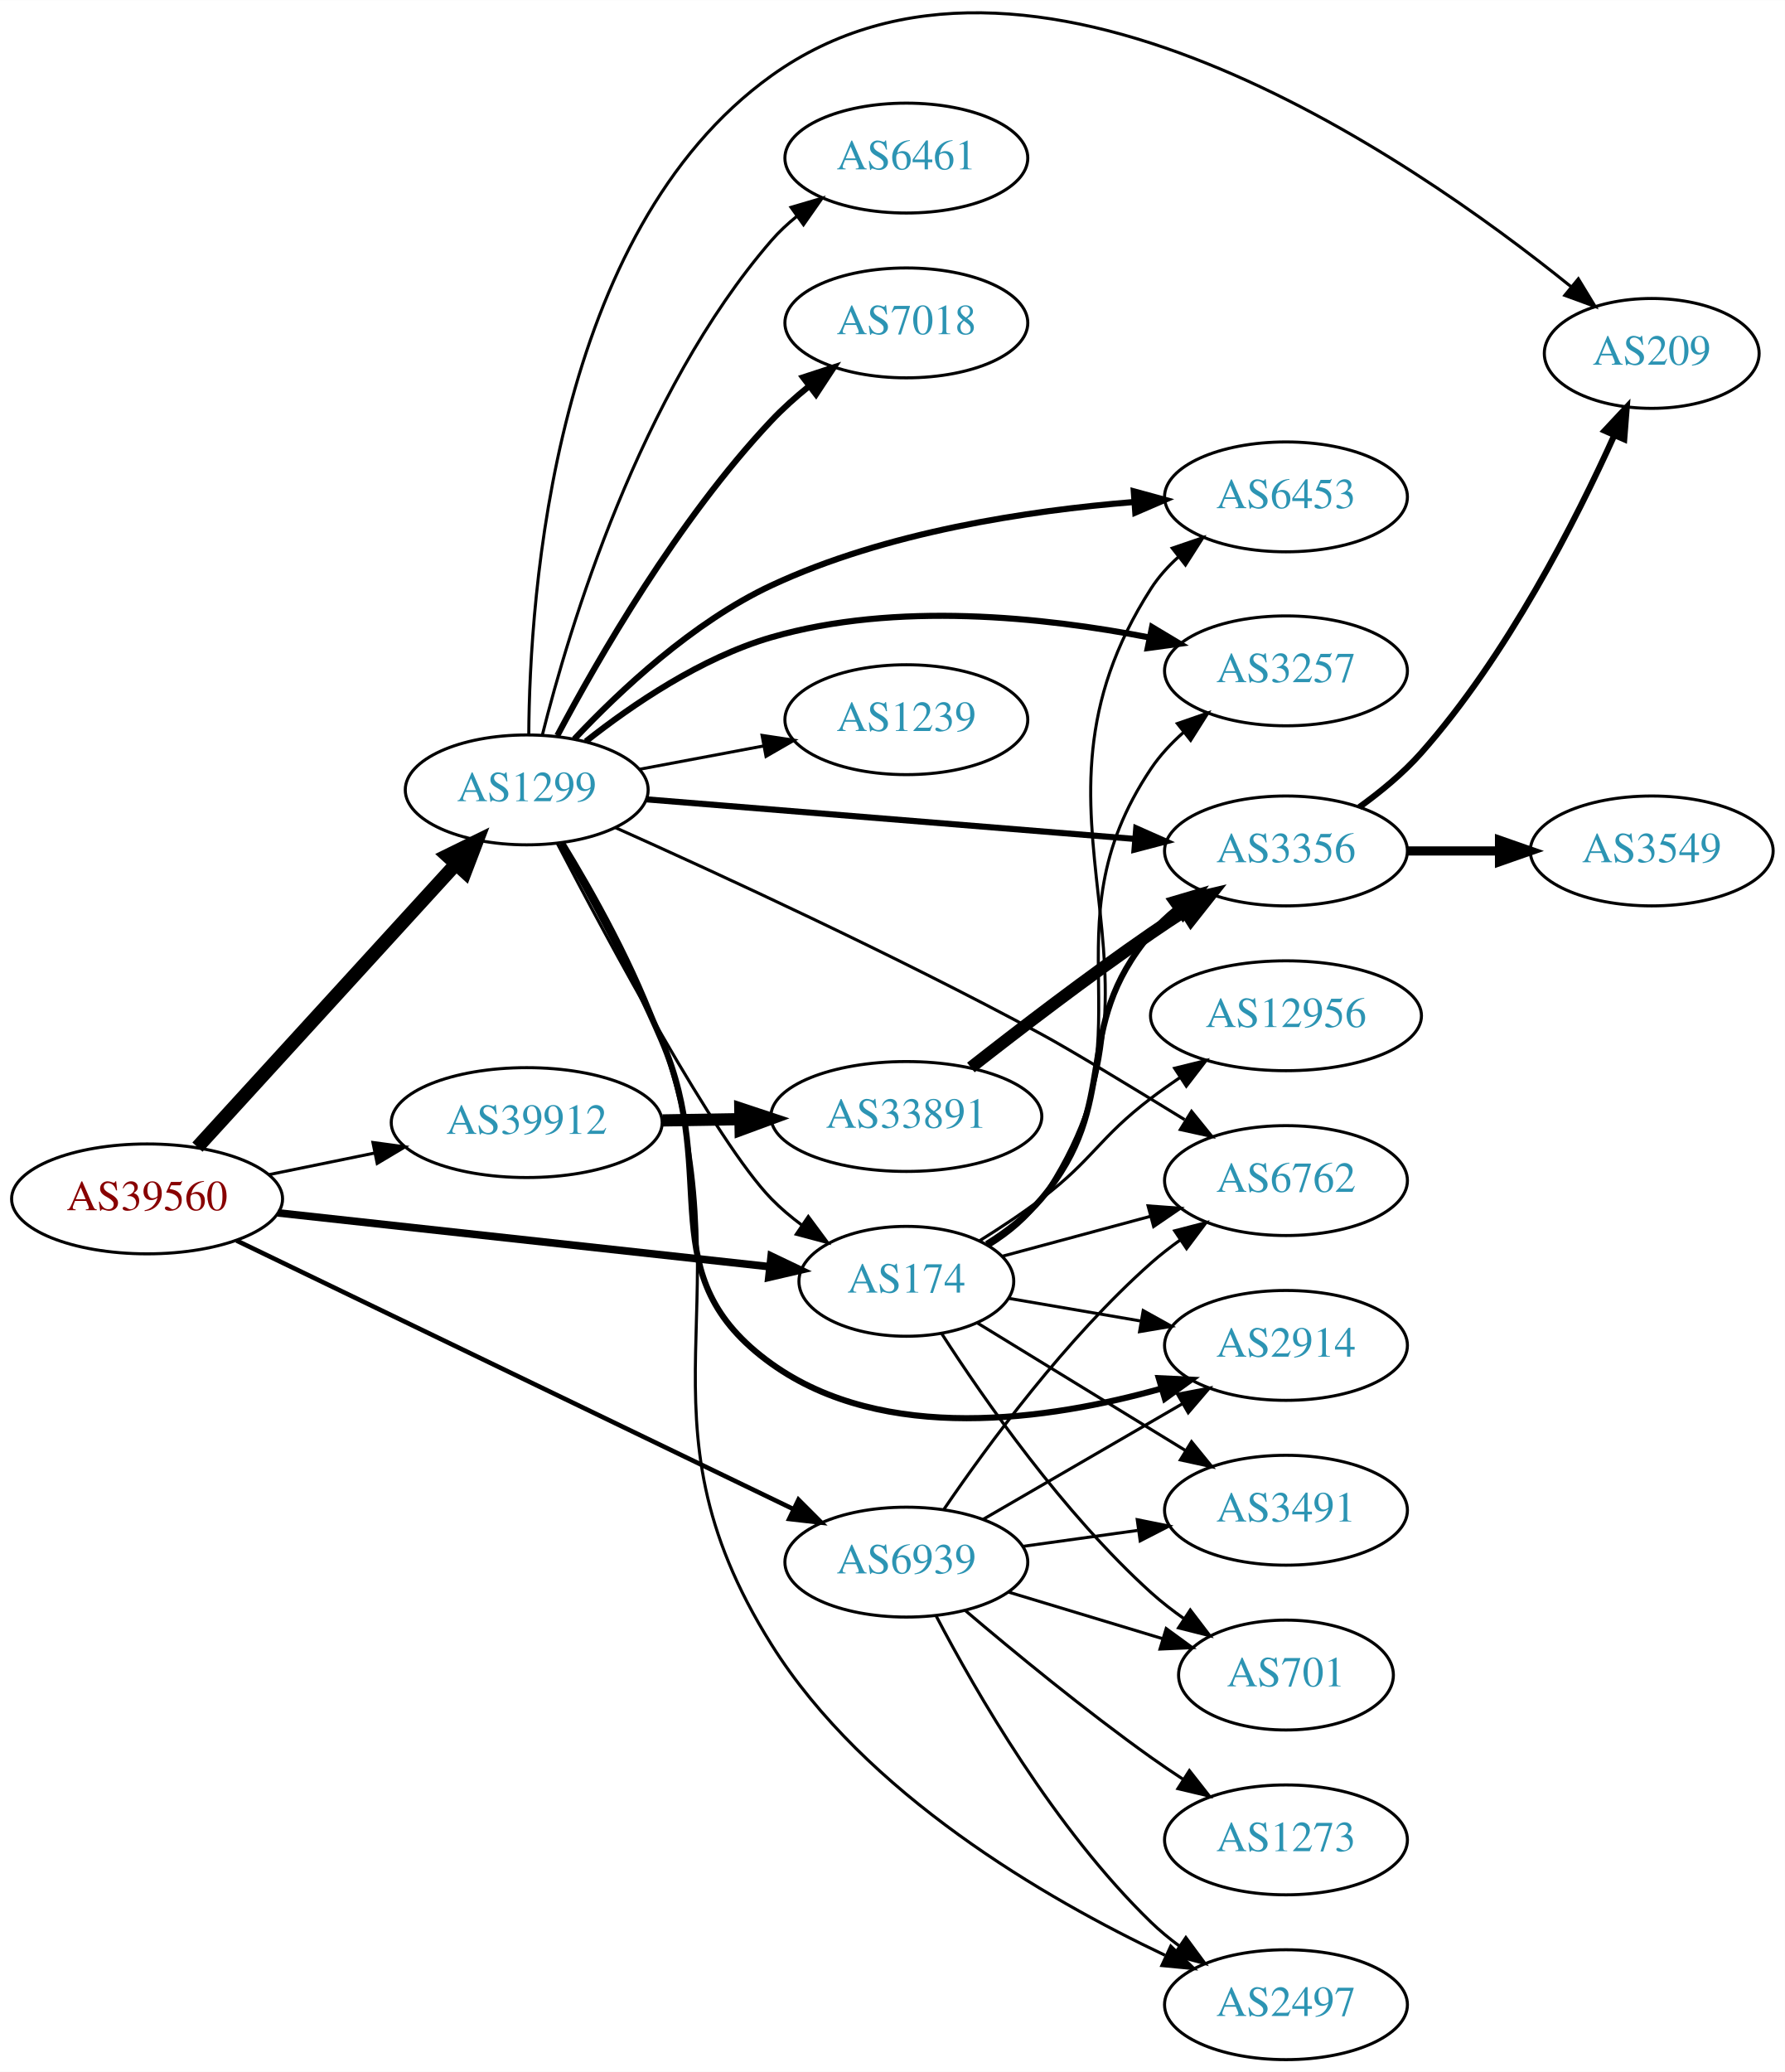
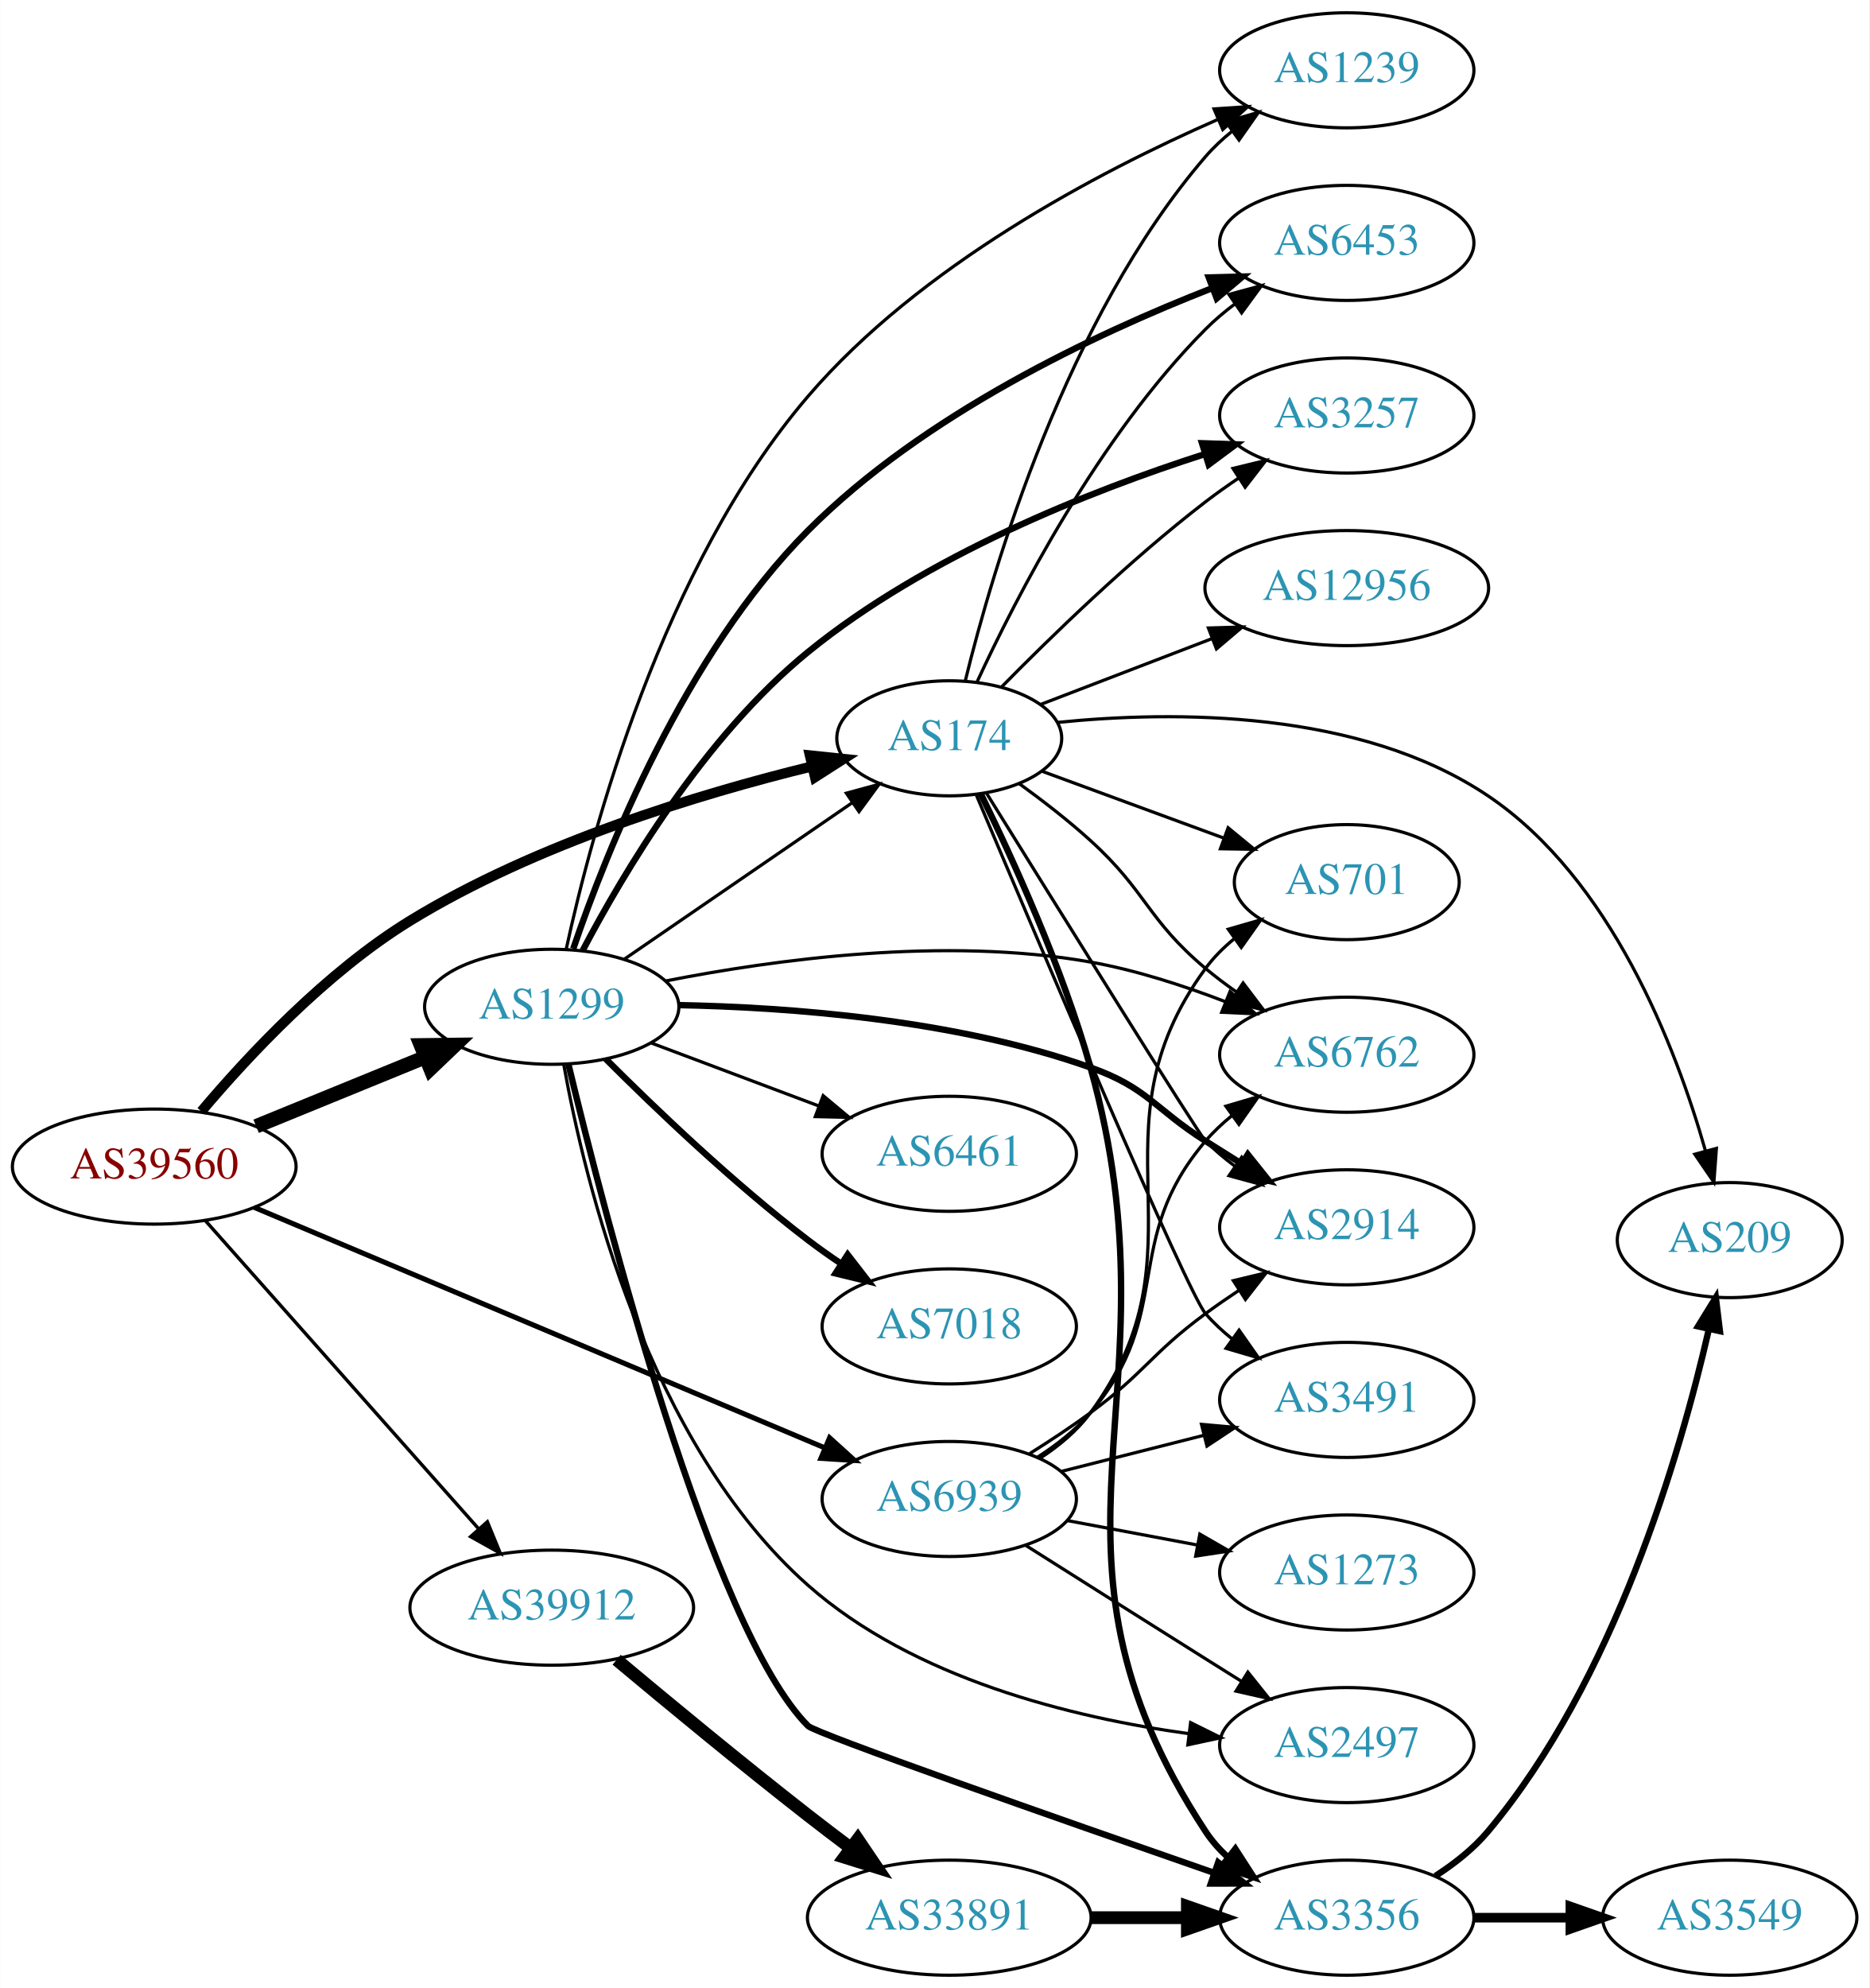
- <svg xmlns="http://www.w3.org/2000/svg" xmlns:xlink="http://www.w3.org/1999/xlink" width="585pt" height="679pt" viewBox="0.00 0.00 584.86 678.75">
-   <g id="graph0" class="graph" transform="scale(1 1) rotate(0) translate(4 674.745)">
-     <polygon fill="white" stroke="none" points="-4,4 -4,-674.745 580.862,-674.745 580.862,4 -4,4" />
+ <svg xmlns="http://www.w3.org/2000/svg" xmlns:xlink="http://www.w3.org/1999/xlink" width="585pt" height="622pt" viewBox="0.00 0.00 584.86 622.00">
+   <g id="graph0" class="graph" transform="scale(1 1) rotate(0) translate(4 618)">
+     <polygon fill="white" stroke="none" points="-4,4 -4,-618 580.862,-618 580.862,4 -4,4" />
    <g id="node1" class="node">
      <g id="a_node1">
        <a xlink:href="/asn/39560" xlink:title="AS39560 ~ KT-NET Communications GmbH [AT]">
-           <ellipse fill="#ffffff" stroke="black" cx="44.196" cy="-282" rx="44.393" ry="18" />
-           <text text-anchor="middle" x="44.196" y="-278.3" font-family="Times,serif" font-size="14.00" fill="#880000">AS39560</text>
+           <ellipse fill="#ffffff" stroke="black" cx="44.196" cy="-253" rx="44.393" ry="18" />
+           <text text-anchor="middle" x="44.196" y="-249.3" font-family="Times,serif" font-size="14.00" fill="#880000">AS39560</text>
        </a>
      </g>
    </g>
    <g id="node2" class="node">
      <g id="a_node2">
        <a xlink:href="/asn/174" xlink:title="AS174 ~ Cogent Communications [US]">
-           <ellipse fill="#ffffff" stroke="black" cx="292.98" cy="-255" rx="35.194" ry="18" />
-           <text text-anchor="middle" x="292.98" y="-251.3" font-family="Times,serif" font-size="14.00" fill="#2c94b3">AS174</text>
+           <ellipse fill="#ffffff" stroke="black" cx="292.98" cy="-387" rx="35.194" ry="18" />
+           <text text-anchor="middle" x="292.98" y="-383.3" font-family="Times,serif" font-size="14.00" fill="#2c94b3">AS174</text>
        </a>
      </g>
    </g>
    <g id="edge1" class="edge">
-       <path fill="none" stroke="black" stroke-width="2.5" d="M87.06,-277.42C131.84,-272.521 202.55,-264.784 248.094,-259.802" />
-       <polygon fill="black" stroke="black" stroke-width="2.5" points="248.694,-263.257 258.254,-258.69 247.933,-256.298 248.694,-263.257" />
+       <path fill="none" stroke="black" stroke-width="3.176" d="M58.943,-270.279C73.528,-287.575 98.064,-313.873 124.392,-330 163.748,-354.107 214.601,-369.546 249.919,-378.19" />
+       <polygon fill="black" stroke="black" stroke-width="3.176" points="249.361,-381.655 259.898,-380.554 250.974,-374.843 249.361,-381.655" />
    </g>
    <g id="node3" class="node">
      <g id="a_node3">
        <a xlink:href="/asn/1299" xlink:title="AS1299 ~ Telia Carrier [EU]">
-           <ellipse fill="#ffffff" stroke="black" cx="168.588" cy="-416" rx="39.794" ry="18" />
-           <text text-anchor="middle" x="168.588" y="-412.3" font-family="Times,serif" font-size="14.00" fill="#2c94b3">AS1299</text>
+           <ellipse fill="#ffffff" stroke="black" cx="168.588" cy="-303" rx="39.794" ry="18" />
+           <text text-anchor="middle" x="168.588" y="-299.3" font-family="Times,serif" font-size="14.00" fill="#2c94b3">AS1299</text>
        </a>
      </g>
    </g>
    <g id="edge2" class="edge">
-       <path fill="none" stroke="black" stroke-width="4.5" d="M60.697,-298.971C82.125,-322.431 120.917,-364.903 145.409,-391.717" />
-       <polygon fill="black" stroke="black" stroke-width="4.5" points="142.562,-394.438 152.213,-399.167 148.376,-389.127 142.562,-394.438" />
+       <path fill="none" stroke="black" stroke-width="4.5" d="M76.081,-265.617C92.064,-272.147 111.738,-280.184 128.743,-287.131" />
+       <polygon fill="black" stroke="black" stroke-width="4.5" points="127.652,-290.939 138.399,-291.075 130.63,-283.648 127.652,-290.939" />
    </g>
    <g id="node4" class="node">
      <g id="a_node4">
        <a xlink:href="/asn/39912" xlink:title="AS39912 ~ oja.at GmbH [AT]">
-           <ellipse fill="#ffffff" stroke="black" cx="168.588" cy="-307" rx="44.393" ry="18" />
-           <text text-anchor="middle" x="168.588" y="-303.3" font-family="Times,serif" font-size="14.00" fill="#2c94b3">AS39912</text>
+           <ellipse fill="#ffffff" stroke="black" cx="168.588" cy="-115" rx="44.393" ry="18" />
+           <text text-anchor="middle" x="168.588" y="-111.3" font-family="Times,serif" font-size="14.00" fill="#2c94b3">AS39912</text>
        </a>
      </g>
    </g>
    <g id="edge3" class="edge">
-       <path fill="none" stroke="black" d="M83.922,-289.91C94.972,-292.167 107.157,-294.656 118.728,-297.02" />
-       <polygon fill="black" stroke="black" points="118.196,-300.483 128.694,-299.055 119.597,-293.625 118.196,-300.483" />
+       <path fill="none" stroke="black" stroke-width="1.059" d="M60.204,-236.078C81.584,-211.972 120.946,-167.59 145.614,-139.777" />
+       <polygon fill="black" stroke="black" stroke-width="1.059" points="148.441,-141.864 152.458,-132.06 143.204,-137.219 148.441,-141.864" />
    </g>
    <g id="node5" class="node">
      <g id="a_node5">
        <a xlink:href="/asn/6939" xlink:title="AS6939 ~ Hurricane Electric LLC [US]">
-           <ellipse fill="#ffffff" stroke="black" cx="292.98" cy="-163" rx="39.794" ry="18" />
-           <text text-anchor="middle" x="292.98" y="-159.3" font-family="Times,serif" font-size="14.00" fill="#2c94b3">AS6939</text>
+           <ellipse fill="#ffffff" stroke="black" cx="292.98" cy="-149" rx="39.794" ry="18" />
+           <text text-anchor="middle" x="292.98" y="-145.3" font-family="Times,serif" font-size="14.00" fill="#2c94b3">AS6939</text>
        </a>
      </g>
    </g>
    <g id="edge4" class="edge">
-       <path fill="none" stroke="black" stroke-width="1.5" d="M73.505,-268.349C118.584,-246.612 206.621,-204.161 256.068,-180.317" />
-       <polygon fill="black" stroke="black" stroke-width="1.5" points="257.639,-183.445 265.126,-175.949 254.598,-177.14 257.639,-183.445" />
+       <path fill="none" stroke="black" stroke-width="1.588" d="M75.457,-240.248C120.464,-221.28 204.994,-185.658 254.065,-164.978" />
+       <polygon fill="black" stroke="black" stroke-width="1.588" points="255.529,-168.16 263.385,-161.051 252.81,-161.709 255.529,-168.16" />
    </g>
    <g id="node6" class="node">
      <g id="a_node6">
        <a xlink:href="/asn/6762" xlink:title="AS6762 ~ TELECOM ITALIA SPARKLE S.p.A. [IT]">
          <ellipse fill="#ffffff" stroke="black" cx="417.373" cy="-288" rx="39.794" ry="18" />
          <text text-anchor="middle" x="417.373" y="-284.3" font-family="Times,serif" font-size="14.00" fill="#2c94b3">AS6762</text>
        </a>
      </g>
    </g>
    <g id="edge5" class="edge">
-       <path fill="none" stroke="black" d="M324.549,-263.242C339.208,-267.195 357.026,-271.999 373.051,-276.319" />
-       <polygon fill="black" stroke="black" points="372.186,-279.711 382.753,-278.935 374.009,-272.953 372.186,-279.711" />
+       <path fill="none" stroke="black" d="M314.859,-372.827C322.169,-367.534 330.27,-361.278 337.176,-355 354.874,-338.912 354.857,-330.377 373.176,-315 376.214,-312.45 379.513,-309.965 382.888,-307.601" />
+       <polygon fill="black" stroke="black" points="384.931,-310.446 391.331,-302.002 381.063,-304.612 384.931,-310.446" />
    </g>
    <g id="node7" class="node">
      <g id="a_node7">
        <a xlink:href="/asn/3356" xlink:title="AS3356 ~ Level 3 Parent, LLC [US]">
-           <ellipse fill="#ffffff" stroke="black" cx="417.373" cy="-396" rx="39.794" ry="18" />
-           <text text-anchor="middle" x="417.373" y="-392.3" font-family="Times,serif" font-size="14.00" fill="#2c94b3">AS3356</text>
+           <ellipse fill="#ffffff" stroke="black" cx="417.373" cy="-18" rx="39.794" ry="18" />
+           <text text-anchor="middle" x="417.373" y="-14.3" font-family="Times,serif" font-size="14.00" fill="#2c94b3">AS3356</text>
        </a>
      </g>
    </g>
    <g id="edge6" class="edge">
-       <path fill="none" stroke="black" stroke-width="2" d="M319.328,-267.225C325.777,-271.242 332.264,-276.194 337.176,-282 364.206,-313.945 346.146,-337.055 373.176,-369 375.604,-371.869 378.417,-374.53 381.419,-376.972" />
-       <polygon fill="black" stroke="black" stroke-width="2" points="379.516,-379.915 389.675,-382.921 383.607,-374.236 379.516,-379.915" />
+       <path fill="none" stroke="black" stroke-width="2" d="M302.844,-369.615C312.717,-349.512 328.436,-315.181 337.176,-284 366.171,-180.566 314.233,-134.804 373.176,-45 375.069,-42.117 377.387,-39.485 379.958,-37.096" />
+       <polygon fill="black" stroke="black" stroke-width="2" points="382.508,-39.546 388.253,-30.644 378.211,-34.021 382.508,-39.546" />
    </g>
    <g id="node8" class="node">
      <g id="a_node8">
-         <a xlink:href="/asn/12956" xlink:title="AS12956 ~ TELXIUS [ES]">
-           <ellipse fill="#ffffff" stroke="black" cx="417.373" cy="-342" rx="44.393" ry="18" />
-           <text text-anchor="middle" x="417.373" y="-338.3" font-family="Times,serif" font-size="14.00" fill="#2c94b3">AS12956</text>
+         <a xlink:href="/asn/2914" xlink:title="AS2914 ~ NTT America, Inc. [US]">
+           <ellipse fill="#ffffff" stroke="black" cx="417.373" cy="-234" rx="39.794" ry="18" />
+           <text text-anchor="middle" x="417.373" y="-230.3" font-family="Times,serif" font-size="14.00" fill="#2c94b3">AS2914</text>
        </a>
      </g>
    </g>
    <g id="edge7" class="edge">
-       <path fill="none" stroke="black" d="M316.923,-268.257C323.622,-272.414 330.842,-277.181 337.176,-282 354.452,-295.141 355.901,-301.859 373.176,-315 376.168,-317.276 379.357,-319.54 382.595,-321.733" />
-       <polygon fill="black" stroke="black" points="380.892,-324.802 391.18,-327.336 384.718,-318.94 380.892,-324.802" />
+       <path fill="none" stroke="black" d="M304.623,-369.849C325.703,-335.907 370.936,-263.235 373.176,-261 375.984,-258.199 379.134,-255.551 382.419,-253.088" />
+       <polygon fill="black" stroke="black" points="384.488,-255.913 390.749,-247.366 380.524,-250.144 384.488,-255.913" />
    </g>
    <g id="node9" class="node">
      <g id="a_node9">
-         <a xlink:href="/asn/701" xlink:title="AS701 ~ UUNET [US]">
-           <ellipse fill="#ffffff" stroke="black" cx="417.373" cy="-126" rx="35.194" ry="18" />
-           <text text-anchor="middle" x="417.373" y="-122.3" font-family="Times,serif" font-size="14.00" fill="#2c94b3">AS701</text>
+         <a xlink:href="/asn/12956" xlink:title="AS12956 ~ TELXIUS [ES]">
+           <ellipse fill="#ffffff" stroke="black" cx="417.373" cy="-434" rx="44.393" ry="18" />
+           <text text-anchor="middle" x="417.373" y="-430.3" font-family="Times,serif" font-size="14.00" fill="#2c94b3">AS12956</text>
        </a>
      </g>
    </g>
    <g id="edge8" class="edge">
-       <path fill="none" stroke="black" d="M304.48,-237.985C318.346,-216.439 344.394,-178.998 373.176,-153 376.515,-149.984 380.233,-147.101 384.047,-144.416" />
-       <polygon fill="black" stroke="black" points="386.019,-147.308 392.442,-138.882 382.166,-141.464 386.019,-147.308" />
+       <path fill="none" stroke="black" d="M321.448,-397.548C337.266,-403.622 357.456,-411.375 375.146,-418.169" />
+       <polygon fill="black" stroke="black" points="374.083,-421.51 384.673,-421.827 376.593,-414.975 374.083,-421.51" />
    </g>
    <g id="node10" class="node">
      <g id="a_node10">
-         <a xlink:href="/asn/6453" xlink:title="AS6453 ~ TATA COMMUNICATIONS (AMERICA) INC [US]">
-           <ellipse fill="#ffffff" stroke="black" cx="417.373" cy="-512" rx="39.794" ry="18" />
-           <text text-anchor="middle" x="417.373" y="-508.3" font-family="Times,serif" font-size="14.00" fill="#2c94b3">AS6453</text>
+         <a xlink:href="/asn/1239" xlink:title="AS1239 ~ Sprint [US]">
+           <ellipse fill="#ffffff" stroke="black" cx="417.373" cy="-596" rx="39.794" ry="18" />
+           <text text-anchor="middle" x="417.373" y="-592.3" font-family="Times,serif" font-size="14.00" fill="#2c94b3">AS1239</text>
        </a>
      </g>
    </g>
    <g id="edge9" class="edge">
-       <path fill="none" stroke="black" d="M320.186,-266.574C326.639,-270.588 332.913,-275.702 337.176,-282 387.809,-356.79 324.368,-406.007 373.176,-482 375.63,-485.82 378.759,-489.287 382.21,-492.395" />
-       <polygon fill="black" stroke="black" points="380.113,-495.199 390.14,-498.623 384.437,-489.694 380.113,-495.199" />
+       <path fill="none" stroke="black" d="M297.987,-404.944C306.557,-439.952 329.535,-518.359 373.176,-569 375.63,-571.847 378.46,-574.493 381.473,-576.926" />
+       <polygon fill="black" stroke="black" points="379.579,-579.875 389.744,-582.862 383.66,-574.188 379.579,-579.875" />
    </g>
    <g id="node11" class="node">
      <g id="a_node11">
+         <a xlink:href="/asn/6453" xlink:title="AS6453 ~ TATA COMMUNICATIONS (AMERICA) INC [US]">
+           <ellipse fill="#ffffff" stroke="black" cx="417.373" cy="-542" rx="39.794" ry="18" />
+           <text text-anchor="middle" x="417.373" y="-538.3" font-family="Times,serif" font-size="14.00" fill="#2c94b3">AS6453</text>
+         </a>
+       </g>
+     </g>
+     <g id="edge10" class="edge">
+       <path fill="none" stroke="black" d="M301.596,-404.453C313.75,-430.818 339.623,-481.293 373.176,-515 375.974,-517.811 379.117,-520.465 382.399,-522.932" />
+       <polygon fill="black" stroke="black" points="380.501,-525.875 390.724,-528.659 384.469,-520.108 380.501,-525.875" />
+     </g>
+     <g id="node12" class="node">
+       <g id="a_node12">
+         <a xlink:href="/asn/3257" xlink:title="AS3257 ~ GTT [DE]">
+           <ellipse fill="#ffffff" stroke="black" cx="417.373" cy="-488" rx="39.794" ry="18" />
+           <text text-anchor="middle" x="417.373" y="-484.3" font-family="Times,serif" font-size="14.00" fill="#2c94b3">AS3257</text>
+         </a>
+       </g>
+     </g>
+     <g id="edge11" class="edge">
+       <path fill="none" stroke="black" d="M309.255,-402.971C324.646,-418.641 349.45,-442.773 373.176,-461 376.49,-463.546 380.052,-466.071 383.658,-468.498" />
+       <polygon fill="black" stroke="black" points="381.76,-471.439 392.055,-473.942 385.568,-465.565 381.76,-471.439" />
+     </g>
+     <g id="node13" class="node">
+       <g id="a_node13">
        <a xlink:href="/asn/3491" xlink:title="AS3491 ~ PCCW Global, Inc. [US]">
          <ellipse fill="#ffffff" stroke="black" cx="417.373" cy="-180" rx="39.794" ry="18" />
          <text text-anchor="middle" x="417.373" y="-176.3" font-family="Times,serif" font-size="14.00" fill="#2c94b3">AS3491</text>
        </a>
      </g>
    </g>
-     <g id="edge10" class="edge">
-       <path fill="none" stroke="black" d="M316.145,-241.418C335.192,-229.746 362.897,-212.769 384.354,-199.62" />
-       <polygon fill="black" stroke="black" points="386.427,-202.455 393.124,-194.246 382.769,-196.487 386.427,-202.455" />
-     </g>
-     <g id="node12" class="node">
-       <g id="a_node12">
-         <a xlink:href="/asn/2914" xlink:title="AS2914 ~ NTT America, Inc. [US]">
-           <ellipse fill="#ffffff" stroke="black" cx="417.373" cy="-234" rx="39.794" ry="18" />
-           <text text-anchor="middle" x="417.373" y="-230.3" font-family="Times,serif" font-size="14.00" fill="#2c94b3">AS2914</text>
-         </a>
-       </g>
-     </g>
-     <g id="edge11" class="edge">
-       <path fill="none" stroke="black" d="M326.458,-249.428C339.679,-247.159 355.213,-244.494 369.615,-242.023" />
-       <polygon fill="black" stroke="black" points="370.589,-245.407 379.853,-240.266 369.405,-238.508 370.589,-245.407" />
-     </g>
-     <g id="node13" class="node">
-       <g id="a_node13">
-         <a xlink:href="/asn/3257" xlink:title="AS3257 ~ GTT [DE]">
-           <ellipse fill="#ffffff" stroke="black" cx="417.373" cy="-455" rx="39.794" ry="18" />
-           <text text-anchor="middle" x="417.373" y="-451.3" font-family="Times,serif" font-size="14.00" fill="#2c94b3">AS3257</text>
-         </a>
-       </g>
-     </g>
    <g id="edge12" class="edge">
-       <path fill="none" stroke="black" d="M319.891,-266.782C326.342,-270.797 332.689,-275.859 337.176,-282 375.336,-334.22 337.107,-369.315 373.176,-423 376.094,-427.343 379.806,-431.319 383.824,-434.879" />
-       <polygon fill="black" stroke="black" points="381.788,-437.732 391.799,-441.203 386.138,-432.247 381.788,-437.732" />
-     </g>
-     <g id="edge25" class="edge">
-       <path fill="none" stroke="black" d="M178.566,-398.544C195.179,-366.66 230.67,-300.57 248.784,-282 251.772,-278.938 255.172,-276.068 258.724,-273.429" />
-       <polygon fill="black" stroke="black" points="260.851,-276.215 267.159,-267.703 256.92,-270.423 260.851,-276.215" />
-     </g>
-     <g id="edge18" class="edge">
-       <path fill="none" stroke="black" d="M197.589,-403.665C231.213,-388.618 289.092,-361.965 337.176,-336 346.332,-331.056 366.475,-318.84 384.155,-307.971" />
-       <polygon fill="black" stroke="black" points="386.428,-310.681 393.104,-302.455 382.755,-304.722 386.428,-310.681" />
-     </g>
-     <g id="edge19" class="edge">
-       <path fill="none" stroke="black" stroke-width="2" d="M207.878,-412.897C250.924,-409.408 320.911,-403.736 367.778,-399.938" />
-       <polygon fill="black" stroke="black" stroke-width="2" points="368.309,-403.407 377.993,-399.11 367.743,-396.43 368.309,-403.407" />
-     </g>
-     <g id="edge24" class="edge">
-       <path fill="none" stroke="black" stroke-width="2" d="M184.184,-432.647C198.876,-448.263 223,-470.963 248.784,-483 286.247,-500.488 332.862,-507.522 367.412,-510.305" />
-       <polygon fill="black" stroke="black" stroke-width="2" points="367.5,-513.82 377.723,-511.039 367.997,-506.838 367.5,-513.82" />
-     </g>
-     <g id="edge15" class="edge">
-       <path fill="none" stroke="black" stroke-width="2" d="M179.853,-398.479C189.175,-382.139 202.932,-356.912 212.784,-334 232.44,-288.293 208.34,-256.978 248.784,-228 285.668,-201.574 339.754,-209.547 376.428,-219.83" />
-       <polygon fill="black" stroke="black" stroke-width="2" points="375.698,-223.264 386.281,-222.765 377.696,-216.556 375.698,-223.264" />
-     </g>
-     <g id="edge16" class="edge">
-       <path fill="none" stroke="black" stroke-width="2" d="M187.946,-431.862C203.118,-443.858 225.823,-459.358 248.784,-466 289.525,-477.785 338.071,-472.627 372.402,-465.975" />
-       <polygon fill="black" stroke="black" stroke-width="2" points="373.487,-469.325 382.575,-463.879 372.074,-462.469 373.487,-469.325" />
+       <path fill="none" stroke="black" d="M301.476,-369.202C320.111,-325.061 367.452,-213.616 373.176,-207 375.636,-204.158 378.469,-201.515 381.485,-199.084" />
+       <polygon fill="black" stroke="black" points="383.672,-201.823 389.76,-193.152 379.593,-196.134 383.672,-201.823" />
+     </g>
+     <g id="node14" class="node">
+       <g id="a_node14">
+         <a xlink:href="/asn/701" xlink:title="AS701 ~ UUNET [US]">
+           <ellipse fill="#ffffff" stroke="black" cx="417.373" cy="-342" rx="35.194" ry="18" />
+           <text text-anchor="middle" x="417.373" y="-338.3" font-family="Times,serif" font-size="14.00" fill="#2c94b3">AS701</text>
+         </a>
+       </g>
+     </g>
+     <g id="edge13" class="edge">
+       <path fill="none" stroke="black" d="M322.06,-376.676C338.93,-370.473 360.605,-362.504 378.921,-355.77" />
+       <polygon fill="black" stroke="black" points="380.246,-359.012 388.424,-352.276 377.83,-352.442 380.246,-359.012" />
    </g>
    <g id="node15" class="node">
      <g id="a_node15">
        <a xlink:href="/asn/209" xlink:title="AS209 ~ CenturyLink Communications, LLC [US]">
-           <ellipse fill="#ffffff" stroke="black" cx="537.215" cy="-559" rx="35.194" ry="18" />
-           <text text-anchor="middle" x="537.215" y="-555.3" font-family="Times,serif" font-size="14.00" fill="#2c94b3">AS209</text>
-         </a>
-       </g>
+           <ellipse fill="#ffffff" stroke="black" cx="537.215" cy="-230" rx="35.194" ry="18" />
+           <text text-anchor="middle" x="537.215" y="-226.3" font-family="Times,serif" font-size="14.00" fill="#2c94b3">AS209</text>
+         </a>
+       </g>
+     </g>
+     <g id="edge14" class="edge">
+       <path fill="none" stroke="black" d="M326.942,-391.981C363.121,-395.644 421.394,-396.044 461.569,-369 500.116,-343.052 520.354,-290.456 529.622,-257.923" />
+       <polygon fill="black" stroke="black" points="533.04,-258.691 532.255,-248.125 526.28,-256.874 533.04,-258.691" />
+     </g>
+     <g id="edge26" class="edge">
+       <path fill="none" stroke="black" d="M191.188,-317.824C211.059,-331.462 240.692,-351.8 262.69,-366.897" />
+       <polygon fill="black" stroke="black" points="260.78,-369.832 271.006,-372.605 264.741,-364.06 260.78,-369.832" />
+     </g>
+     <g id="edge19" class="edge">
+       <path fill="none" stroke="black" d="M204.171,-311.062C238.226,-317.788 291.611,-325.08 337.176,-317 351.308,-314.494 366.227,-309.656 379.26,-304.639" />
+       <polygon fill="black" stroke="black" points="380.839,-307.777 388.815,-300.803 378.231,-301.281 380.839,-307.777" />
+     </g>
+     <g id="edge21" class="edge">
+       <path fill="none" stroke="black" stroke-width="2" d="M173.776,-285.113C185.273,-237.364 218.485,-108.462 248.784,-78 251.142,-75.63 326.913,-49.04 375.754,-32.062" />
+       <polygon fill="black" stroke="black" stroke-width="2" points="377.134,-35.288 385.432,-28.701 374.837,-28.675 377.134,-35.288" />
+     </g>
+     <g id="edge24" class="edge">
+       <path fill="none" stroke="black" stroke-width="2" d="M208.299,-303.525C242.999,-302.858 294.813,-299.019 337.176,-284 355.072,-277.656 357.126,-271.143 373.176,-261 376.793,-258.715 380.585,-256.329 384.357,-253.962" />
+       <polygon fill="black" stroke="black" stroke-width="2" points="386.413,-256.804 393.031,-248.531 382.698,-250.871 386.413,-256.804" />
    </g>
    <g id="edge20" class="edge">
-       <path fill="none" stroke="black" d="M169.259,-434.059C169.534,-479.53 177.341,-598.755 248.784,-650 332.558,-710.088 457.569,-623.847 510.772,-580.874" />
-       <polygon fill="black" stroke="black" points="513.174,-583.431 518.677,-574.377 508.729,-578.022 513.174,-583.431" />
-     </g>
-     <g id="node16" class="node">
-       <g id="a_node16">
-         <a xlink:href="/asn/2497" xlink:title="AS2497 ~ Internet Initiative Japan Inc. [JP]">
-           <ellipse fill="#ffffff" stroke="black" cx="417.373" cy="-18" rx="39.794" ry="18" />
-           <text text-anchor="middle" x="417.373" y="-14.3" font-family="Times,serif" font-size="14.00" fill="#2c94b3">AS2497</text>
-         </a>
-       </g>
-     </g>
-     <g id="edge17" class="edge">
-       <path fill="none" stroke="black" d="M180.654,-398.789C190.528,-382.663 204.647,-357.576 212.784,-334 241.966,-249.452 201.309,-211.803 248.784,-136 279.429,-87.069 338.548,-52.763 377.737,-34.198" />
-       <polygon fill="black" stroke="black" points="379.625,-37.182 387.242,-29.818 376.695,-30.825 379.625,-37.182" />
+       <path fill="none" stroke="black" d="M173.115,-321.032C181.012,-357.423 203.116,-440.713 248.784,-494 283.78,-534.834 339.357,-564.098 376.816,-580.532" />
+       <polygon fill="black" stroke="black" points="375.826,-583.915 386.397,-584.629 378.578,-577.479 375.826,-583.915" />
+     </g>
+     <g id="edge22" class="edge">
+       <path fill="none" stroke="black" stroke-width="2" d="M175.323,-321.178C185.69,-351.57 210.131,-413.18 248.784,-452 284.828,-488.198 338.497,-513.51 375.334,-527.876" />
+       <polygon fill="black" stroke="black" stroke-width="2" points="374.191,-531.186 384.782,-531.465 376.677,-524.642 374.191,-531.186" />
+     </g>
+     <g id="edge18" class="edge">
+       <path fill="none" stroke="black" stroke-width="2" d="M178.277,-320.628C190.873,-344.607 216.294,-387.541 248.784,-414 285.754,-444.107 336.892,-464.329 372.928,-475.919" />
+       <polygon fill="black" stroke="black" stroke-width="2" points="372.079,-479.32 382.668,-478.96 374.165,-472.638 372.079,-479.32" />
    </g>
    <g id="node17" class="node">
      <g id="a_node17">
-         <a xlink:href="/asn/6461" xlink:title="AS6461 ~ Zayo Bandwidth [US]">
-           <ellipse fill="#ffffff" stroke="black" cx="292.98" cy="-623" rx="39.794" ry="18" />
-           <text text-anchor="middle" x="292.98" y="-619.3" font-family="Times,serif" font-size="14.00" fill="#2c94b3">AS6461</text>
-         </a>
-       </g>
-     </g>
-     <g id="edge21" class="edge">
-       <path fill="none" stroke="black" d="M173.715,-434.015C182.43,-468.769 205.556,-546.044 248.784,-596 251.244,-598.842 254.077,-601.485 257.092,-603.916" />
-       <polygon fill="black" stroke="black" points="255.201,-606.866 265.367,-609.848 259.28,-601.177 255.201,-606.866" />
+         <a xlink:href="/asn/7018" xlink:title="AS7018 ~ AT&amp;T Services, Inc. [US]">
+           <ellipse fill="#ffffff" stroke="black" cx="292.98" cy="-203" rx="39.794" ry="18" />
+           <text text-anchor="middle" x="292.98" y="-199.3" font-family="Times,serif" font-size="14.00" fill="#2c94b3">AS7018</text>
+         </a>
+       </g>
+     </g>
+     <g id="edge17" class="edge">
+       <path fill="none" stroke="black" stroke-width="2" d="M185.487,-286.681C200.944,-271.228 225.443,-247.806 248.784,-230 252.107,-227.466 255.674,-224.947 259.283,-222.525" />
+       <polygon fill="black" stroke="black" stroke-width="2" points="261.192,-225.458 267.683,-217.085 257.387,-219.583 261.192,-225.458" />
    </g>
    <g id="node18" class="node">
      <g id="a_node18">
-         <a xlink:href="/asn/7018" xlink:title="AS7018 ~ AT&amp;T Services, Inc. [US]">
-           <ellipse fill="#ffffff" stroke="black" cx="292.98" cy="-569" rx="39.794" ry="18" />
-           <text text-anchor="middle" x="292.98" y="-565.3" font-family="Times,serif" font-size="14.00" fill="#2c94b3">AS7018</text>
-         </a>
-       </g>
-     </g>
-     <g id="edge22" class="edge">
-       <path fill="none" stroke="black" stroke-width="2" d="M178.623,-433.801C191.807,-458.694 218.114,-504.496 248.784,-537 252.453,-540.888 256.643,-544.639 260.937,-548.118" />
-       <polygon fill="black" stroke="black" stroke-width="2" points="259.141,-551.151 269.212,-554.441 263.391,-545.588 259.141,-551.151" />
+         <a xlink:href="/asn/2497" xlink:title="AS2497 ~ Internet Initiative Japan Inc. [JP]">
+           <ellipse fill="#ffffff" stroke="black" cx="417.373" cy="-72" rx="39.794" ry="18" />
+           <text text-anchor="middle" x="417.373" y="-68.3" font-family="Times,serif" font-size="14.00" fill="#2c94b3">AS2497</text>
+         </a>
+       </g>
+     </g>
+     <g id="edge23" class="edge">
+       <path fill="none" stroke="black" d="M172.351,-284.894C178.856,-248.556 198.555,-166.425 248.784,-122 281.839,-92.766 331.376,-80.61 368.028,-75.563" />
+       <polygon fill="black" stroke="black" points="368.509,-79.031 378,-74.32 367.643,-72.084 368.509,-79.031" />
    </g>
    <g id="node19" class="node">
      <g id="a_node19">
-         <a xlink:href="/asn/1239" xlink:title="AS1239 ~ Sprint [US]">
-           <ellipse fill="#ffffff" stroke="black" cx="292.98" cy="-439" rx="39.794" ry="18" />
-           <text text-anchor="middle" x="292.98" y="-435.3" font-family="Times,serif" font-size="14.00" fill="#2c94b3">AS1239</text>
-         </a>
-       </g>
-     </g>
-     <g id="edge23" class="edge">
-       <path fill="none" stroke="black" d="M205.648,-422.776C218.347,-425.163 232.794,-427.878 246.188,-430.395" />
-       <polygon fill="black" stroke="black" points="245.704,-433.865 256.178,-432.272 246.997,-426.985 245.704,-433.865" />
+         <a xlink:href="/asn/6461" xlink:title="AS6461 ~ Zayo Bandwidth [US]">
+           <ellipse fill="#ffffff" stroke="black" cx="292.98" cy="-257" rx="39.794" ry="18" />
+           <text text-anchor="middle" x="292.98" y="-253.3" font-family="Times,serif" font-size="14.00" fill="#2c94b3">AS6461</text>
+         </a>
+       </g>
+     </g>
+     <g id="edge25" class="edge">
+       <path fill="none" stroke="black" d="M199.842,-291.629C215.583,-285.713 235.03,-278.404 251.995,-272.028" />
+       <polygon fill="black" stroke="black" points="253.521,-275.194 261.65,-268.399 251.058,-268.641 253.521,-275.194" />
    </g>
    <g id="node20" class="node">
      <g id="a_node20">
        <a xlink:href="/asn/33891" xlink:title="AS33891 ~ CORE-BACKBONE GMBH GLOBAL NETWORK [DE]">
-           <ellipse fill="#ffffff" stroke="black" cx="292.98" cy="-309" rx="44.393" ry="18" />
-           <text text-anchor="middle" x="292.98" y="-305.3" font-family="Times,serif" font-size="14.00" fill="#2c94b3">AS33891</text>
-         </a>
-       </g>
-     </g>
-     <g id="edge26" class="edge">
-       <path fill="none" stroke="black" stroke-width="4" d="M213.084,-307.711C221.29,-307.845 229.961,-307.987 238.434,-308.125" />
-       <polygon fill="black" stroke="black" stroke-width="4" points="238.569,-311.628 248.625,-308.292 238.684,-304.629 238.569,-311.628" />
+           <ellipse fill="#ffffff" stroke="black" cx="292.98" cy="-18" rx="44.393" ry="18" />
+           <text text-anchor="middle" x="292.98" y="-14.3" font-family="Times,serif" font-size="14.00" fill="#2c94b3">AS33891</text>
+         </a>
+       </g>
+     </g>
+     <g id="edge27" class="edge">
+       <path fill="none" stroke="black" stroke-width="4" d="M188.898,-98.7C204.801,-85.386 228.027,-66.191 248.784,-50 253.108,-46.628 257.722,-43.118 262.265,-39.711" />
+       <polygon fill="black" stroke="black" stroke-width="4" points="264.355,-42.519 270.29,-33.743 260.177,-36.903 264.355,-42.519" />
+     </g>
+     <g id="edge33" class="edge">
+       <path fill="none" stroke="black" d="M320.646,-162.106C326.644,-165.963 332.584,-170.618 337.176,-176 363.806,-207.209 346.547,-229.791 373.176,-261 375.616,-263.859 378.436,-266.513 381.443,-268.951" />
+       <polygon fill="black" stroke="black" points="379.545,-271.897 389.707,-274.894 383.632,-266.214 379.545,-271.897" />
    </g>
    <g id="edge30" class="edge">
-       <path fill="none" stroke="black" d="M305.363,-180.4C319.549,-201.218 345.339,-236.343 373.176,-261 376.145,-263.63 379.399,-266.166 382.748,-268.562" />
-       <polygon fill="black" stroke="black" points="380.902,-271.538 391.157,-274.2 384.8,-265.724 380.902,-271.538" />
+       <path fill="none" stroke="black" d="M318.176,-163.221C324.488,-167.173 331.195,-171.595 337.176,-176 354.178,-188.521 356.175,-194.479 373.176,-207 376.541,-209.478 380.135,-211.961 383.76,-214.363" />
+       <polygon fill="black" stroke="black" points="381.874,-217.311 392.177,-219.779 385.662,-211.425 381.874,-217.311" />
+     </g>
+     <g id="edge32" class="edge">
+       <path fill="none" stroke="black" d="M328.073,-157.635C341.866,-161.129 357.961,-165.205 372.603,-168.914" />
+       <polygon fill="black" stroke="black" points="371.909,-172.349 382.462,-171.411 373.628,-165.563 371.909,-172.349" />
+     </g>
+     <g id="edge34" class="edge">
+       <path fill="none" stroke="black" d="M321.225,-161.648C327.205,-165.519 332.992,-170.295 337.176,-176 374.917,-227.46 335.436,-263.54 373.176,-315 375.707,-318.45 378.823,-321.56 382.214,-324.336" />
+       <polygon fill="black" stroke="black" points="380.297,-327.268 390.476,-330.208 384.352,-321.562 380.297,-327.268" />
    </g>
    <g id="edge29" class="edge">
-       <path fill="none" stroke="black" d="M326.458,-153.182C341.941,-148.501 360.595,-142.862 376.89,-137.936" />
-       <polygon fill="black" stroke="black" points="378.122,-141.22 386.681,-134.976 376.096,-134.519 378.122,-141.22" />
-     </g>
-     <g id="edge31" class="edge">
-       <path fill="none" stroke="black" d="M331.034,-168.147C342.907,-169.796 356.224,-171.645 368.743,-173.384" />
-       <polygon fill="black" stroke="black" points="368.636,-176.903 379.022,-174.812 369.599,-169.97 368.636,-176.903" />
-     </g>
-     <g id="edge33" class="edge">
-       <path fill="none" stroke="black" d="M318.161,-177.027C336.852,-187.87 362.923,-202.994 383.506,-214.934" />
-       <polygon fill="black" stroke="black" points="381.836,-218.011 392.242,-220.002 385.348,-211.956 381.836,-218.011" />
-     </g>
-     <g id="edge32" class="edge">
-       <path fill="none" stroke="black" d="M302.769,-145.319C315.66,-120.662 341.623,-75.546 373.176,-45 376.026,-42.242 379.203,-39.621 382.504,-37.175" />
-       <polygon fill="black" stroke="black" points="384.569,-40.003 390.854,-31.474 380.622,-34.222 384.569,-40.003" />
+       <path fill="none" stroke="black" d="M316.836,-134.532C332.646,-124.533 354.175,-110.936 373.176,-99 376.799,-96.724 380.595,-94.344 384.37,-91.981" />
+       <polygon fill="black" stroke="black" points="386.424,-94.824 393.046,-86.554 382.712,-88.89 386.424,-94.824" />
    </g>
    <g id="node21" class="node">
      <g id="a_node21">
        <a xlink:href="/asn/1273" xlink:title="AS1273 ~ Vodafone Group PLC [EU]">
-           <ellipse fill="#ffffff" stroke="black" cx="417.373" cy="-72" rx="39.794" ry="18" />
-           <text text-anchor="middle" x="417.373" y="-68.3" font-family="Times,serif" font-size="14.00" fill="#2c94b3">AS1273</text>
-         </a>
-       </g>
+           <ellipse fill="#ffffff" stroke="black" cx="417.373" cy="-126" rx="39.794" ry="18" />
+           <text text-anchor="middle" x="417.373" y="-122.3" font-family="Times,serif" font-size="14.00" fill="#2c94b3">AS1273</text>
+         </a>
+       </g>
+     </g>
+     <g id="edge31" class="edge">
+       <path fill="none" stroke="black" d="M330.04,-142.224C342.739,-139.837 357.186,-137.122 370.58,-134.605" />
+       <polygon fill="black" stroke="black" points="371.389,-138.015 380.571,-132.728 370.096,-131.135 371.389,-138.015" />
+     </g>
+     <g id="edge16" class="edge">
+       <path fill="none" stroke="black" stroke-width="2" d="M445.104,-31.051C451.099,-34.909 457.022,-39.579 461.569,-45 501.134,-92.18 521.747,-163.054 530.649,-201.957" />
+       <polygon fill="black" stroke="black" stroke-width="2" points="527.298,-203.016 532.855,-212.036 534.136,-201.519 527.298,-203.016" />
+     </g>
+     <g id="node16" class="node">
+       <g id="a_node16">
+         <a xlink:href="/asn/3549" xlink:title="AS3549 ~ Level 3 Parent, LLC [US]">
+           <ellipse fill="#ffffff" stroke="black" cx="537.215" cy="-18" rx="39.794" ry="18" />
+           <text text-anchor="middle" x="537.215" y="-14.3" font-family="Times,serif" font-size="14.00" fill="#2c94b3">AS3549</text>
+         </a>
+       </g>
+     </g>
+     <g id="edge15" class="edge">
+       <path fill="none" stroke="black" stroke-width="3" d="M457.285,-18C466.839,-18 477.188,-18 487.151,-18" />
+       <polygon fill="black" stroke="black" stroke-width="3" points="487.343,-21.5 497.343,-18 487.343,-14.5 487.343,-21.5" />
    </g>
    <g id="edge28" class="edge">
-       <path fill="none" stroke="black" d="M312.363,-147.084C328.104,-133.717 351.582,-114.389 373.176,-99 376.579,-96.575 380.198,-94.125 383.836,-91.743" />
-       <polygon fill="black" stroke="black" points="385.731,-94.685 392.27,-86.348 381.959,-88.788 385.731,-94.685" />
-     </g>
-     <g id="node14" class="node">
-       <g id="a_node14">
-         <a xlink:href="/asn/3549" xlink:title="AS3549 ~ Level 3 Parent, LLC [US]">
-           <ellipse fill="#ffffff" stroke="black" cx="537.215" cy="-396" rx="39.794" ry="18" />
-           <text text-anchor="middle" x="537.215" y="-392.3" font-family="Times,serif" font-size="14.00" fill="#2c94b3">AS3549</text>
-         </a>
-       </g>
-     </g>
-     <g id="edge13" class="edge">
-       <path fill="none" stroke="black" stroke-width="3" d="M457.285,-396C466.839,-396 477.188,-396 487.151,-396" />
-       <polygon fill="black" stroke="black" stroke-width="3" points="487.343,-399.5 497.343,-396 487.343,-392.5 487.343,-399.5" />
-     </g>
-     <g id="edge14" class="edge">
-       <path fill="none" stroke="black" stroke-width="2" d="M441.38,-410.34C448.377,-415.379 455.747,-421.437 461.569,-428 489.847,-459.882 512.348,-504.195 524.983,-532.233" />
-       <polygon fill="black" stroke="black" stroke-width="2" points="521.798,-533.685 529.034,-541.424 528.203,-530.862 521.798,-533.685" />
-     </g>
-     <g id="edge27" class="edge">
-       <path fill="none" stroke="black" stroke-width="4" d="M314.121,-325.052C329.91,-337.441 352.583,-354.805 373.176,-369 376.699,-371.428 380.433,-373.902 384.172,-376.319" />
-       <polygon fill="black" stroke="black" stroke-width="4" points="382.492,-379.399 392.81,-381.804 386.244,-373.489 382.492,-379.399" />
+       <path fill="none" stroke="black" stroke-width="4" d="M337.476,-18C347.165,-18 357.502,-18 367.394,-18" />
+       <polygon fill="black" stroke="black" stroke-width="4" points="367.497,-21.5 377.497,-18 367.497,-14.5 367.497,-21.5" />
    </g>
  </g>
</svg>
